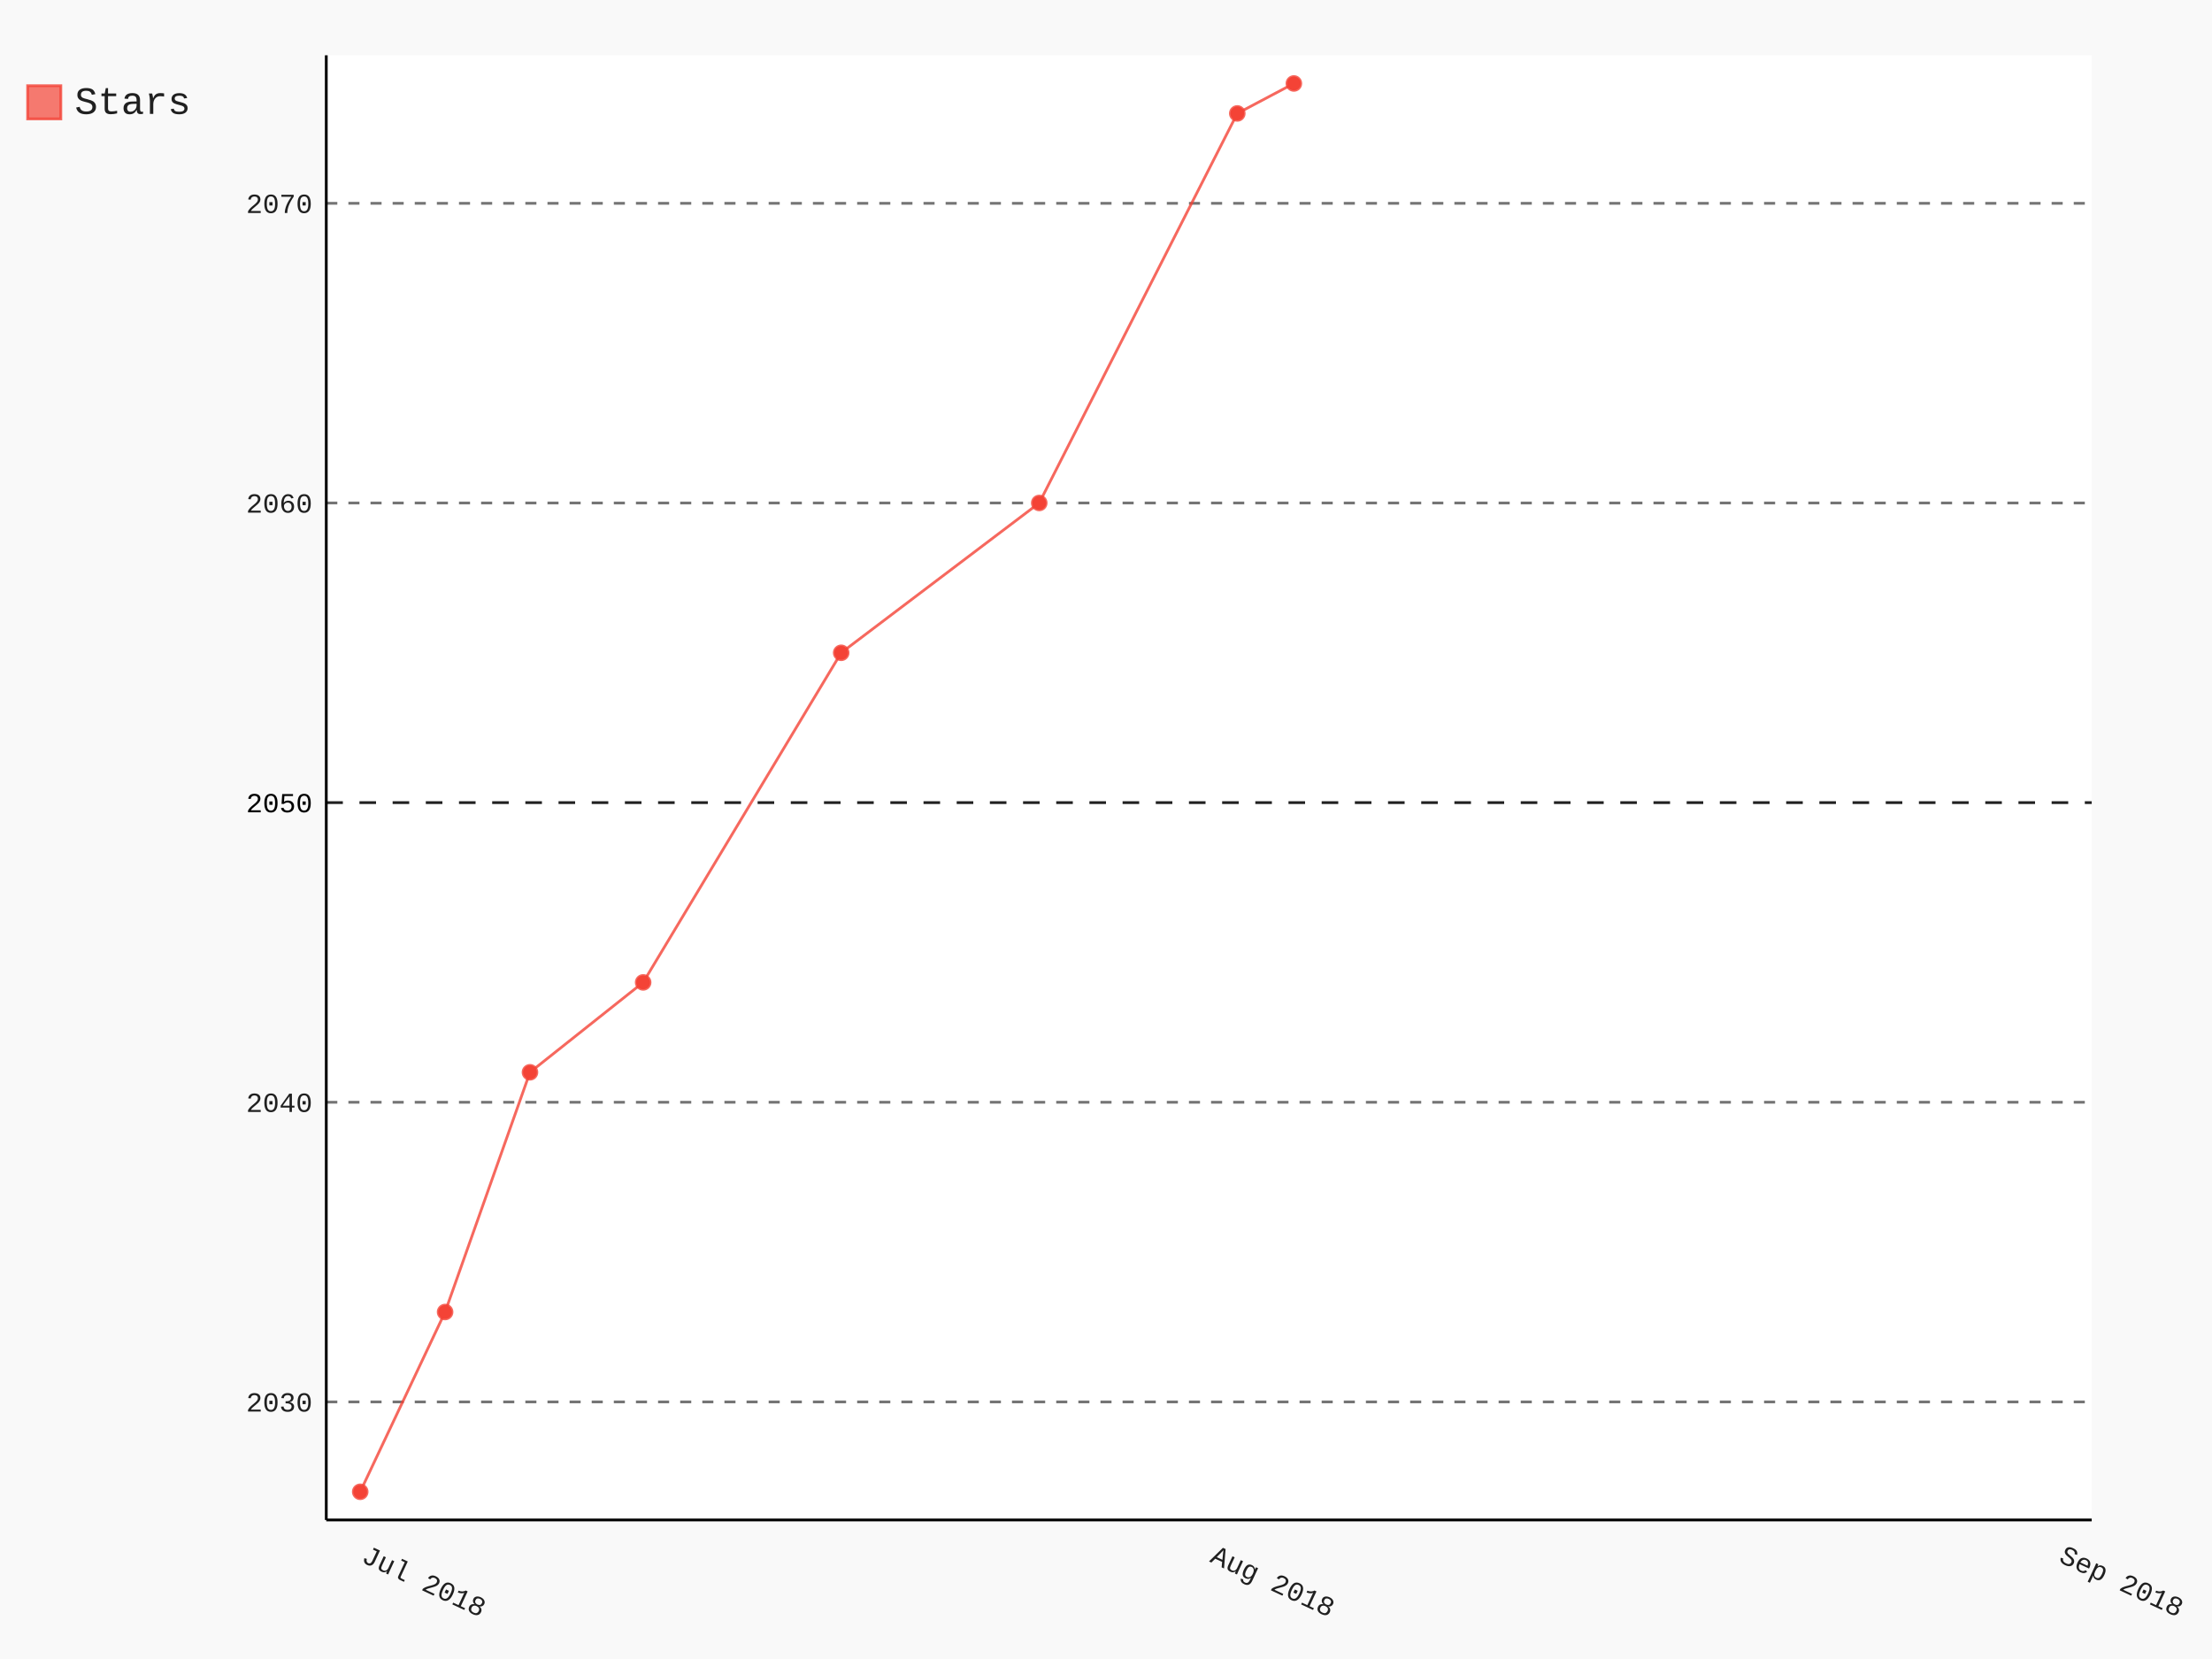
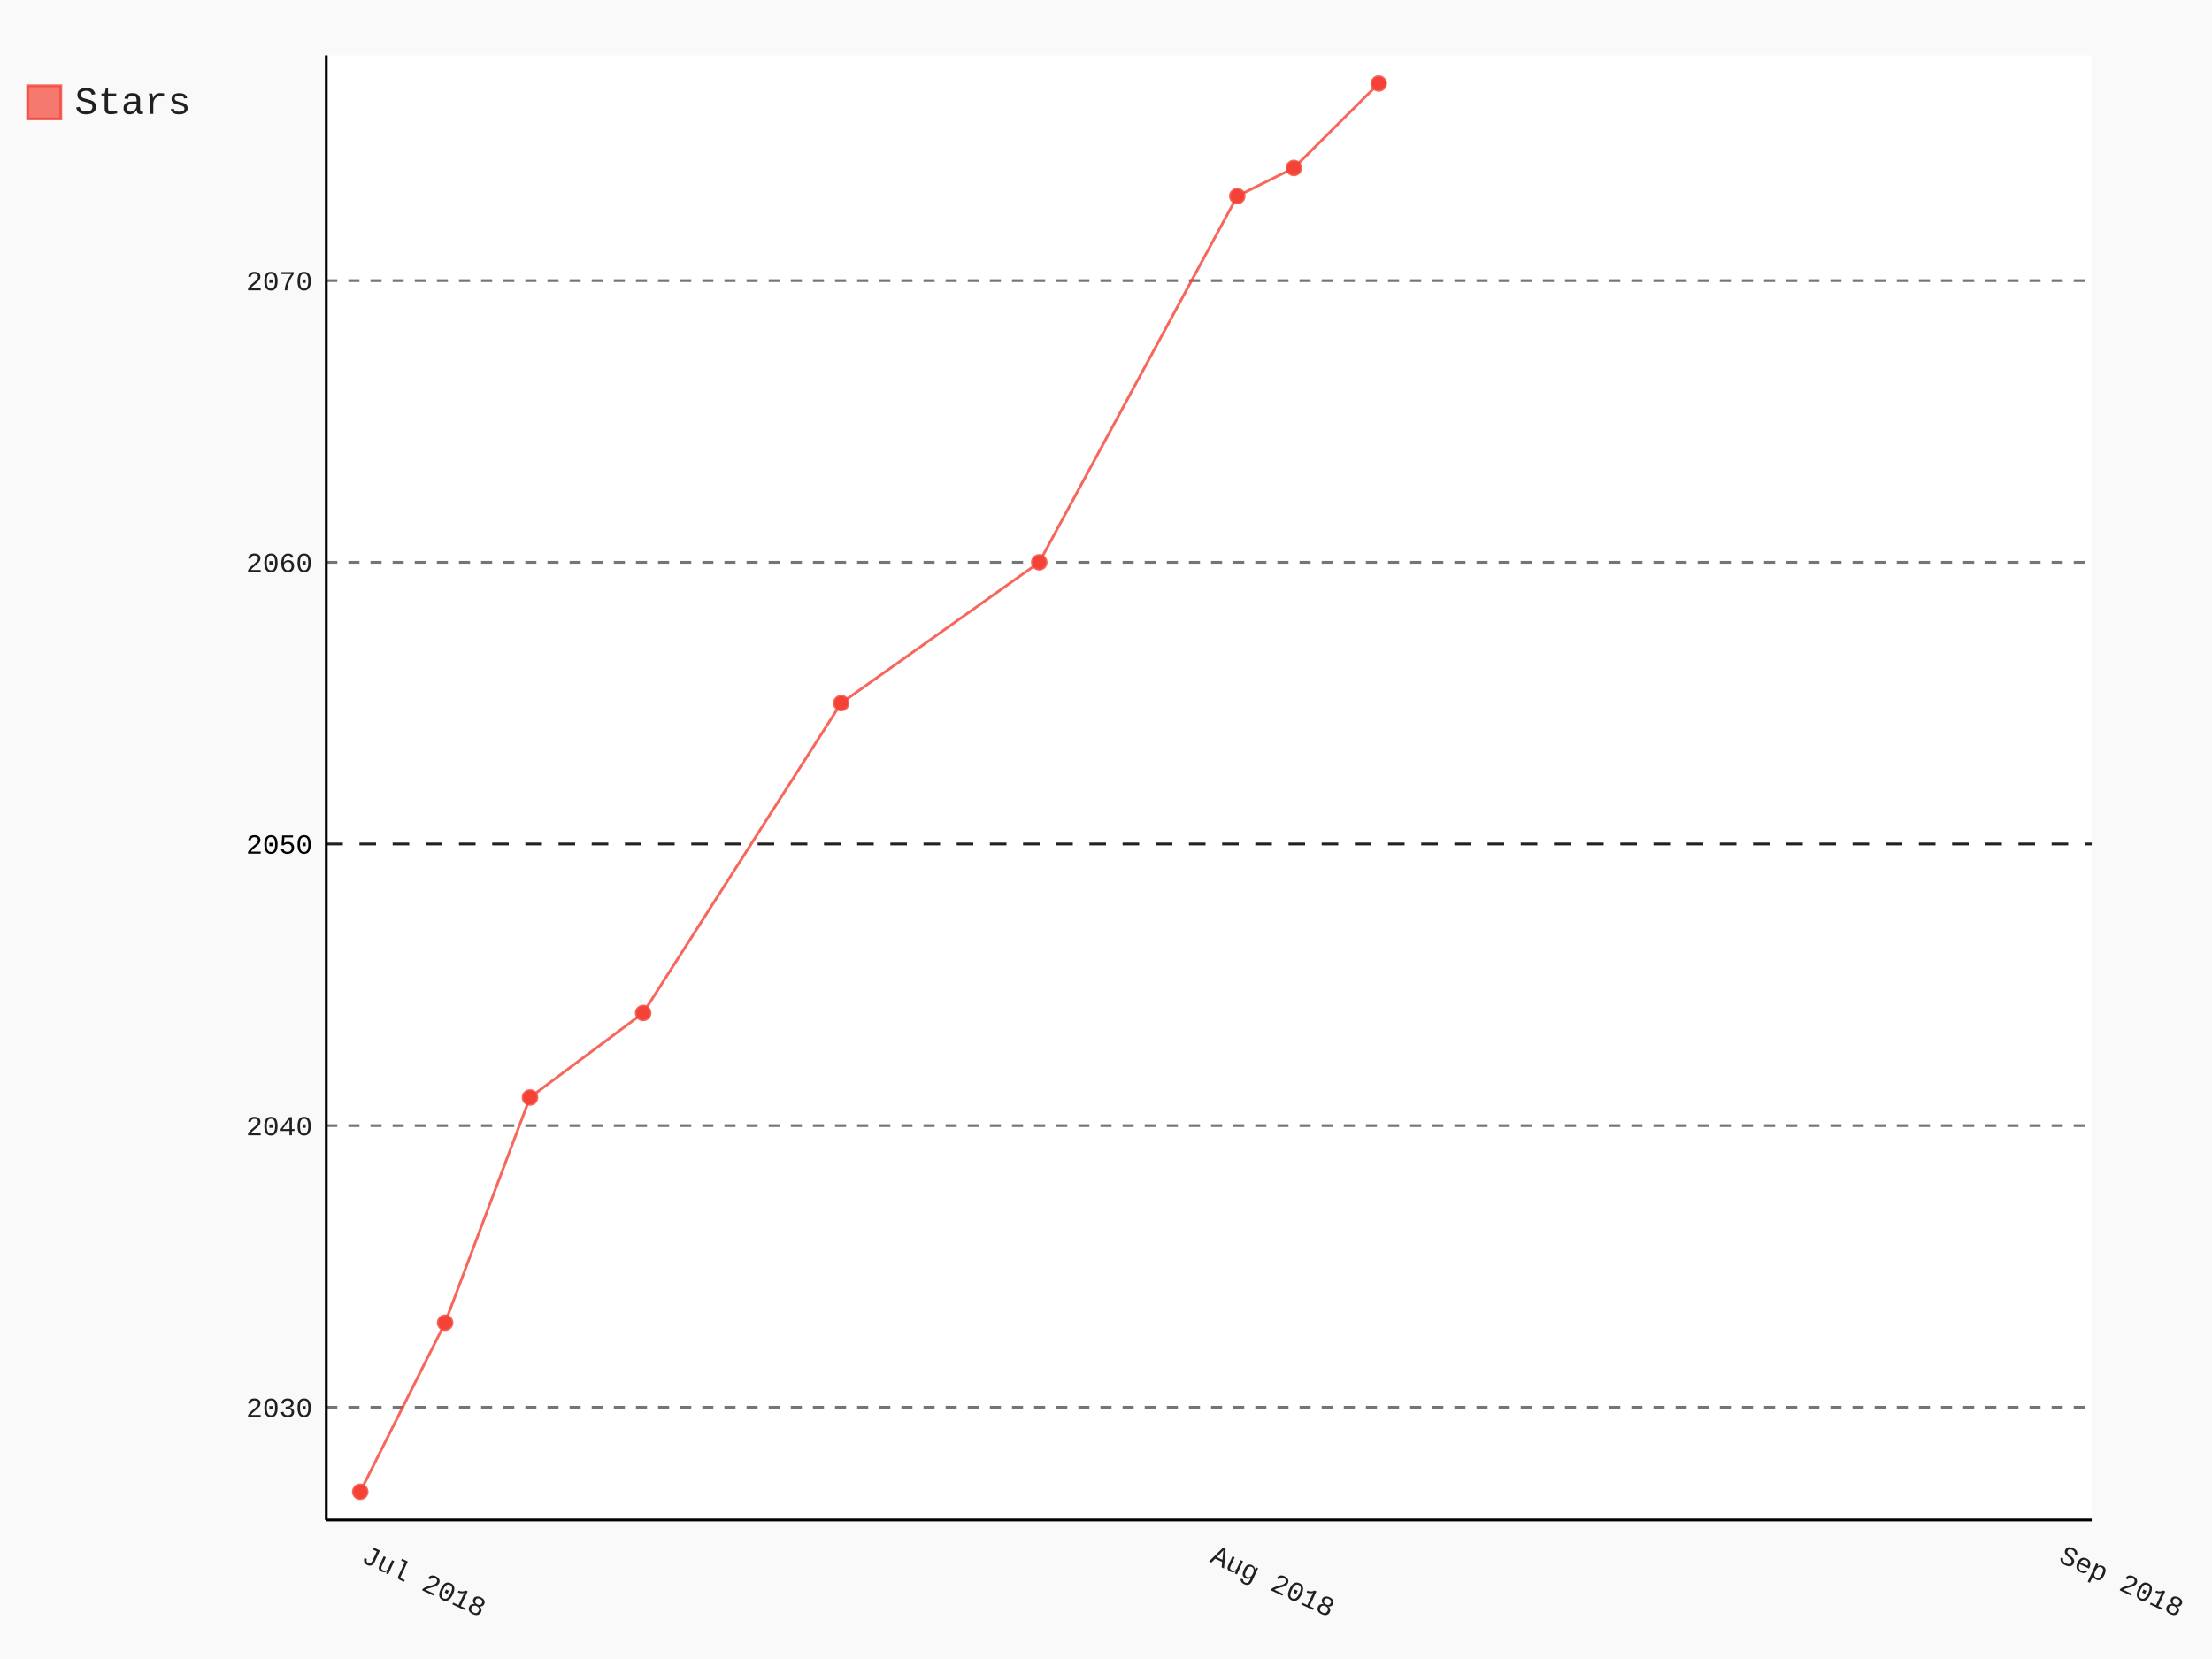
- <svg xmlns="http://www.w3.org/2000/svg" id="chart-665b1b5e-ff04-4af8-af68-6d6b444e7309" class="pygal-chart" viewBox="0 0 800 600">
+ <svg xmlns="http://www.w3.org/2000/svg" id="chart-14398708-8ae9-4d1a-af5a-e036930f4246" class="pygal-chart" viewBox="0 0 800 600">
  <defs>
-     <style type="text/css">#chart-665b1b5e-ff04-4af8-af68-6d6b444e7309{-webkit-user-select:none;-webkit-font-smoothing:antialiased;font-family:Consolas,"Liberation Mono",Menlo,Courier,monospace}#chart-665b1b5e-ff04-4af8-af68-6d6b444e7309 .title{font-family:Consolas,"Liberation Mono",Menlo,Courier,monospace;font-size:16px}#chart-665b1b5e-ff04-4af8-af68-6d6b444e7309 .legends .legend text{font-family:Consolas,"Liberation Mono",Menlo,Courier,monospace;font-size:14px}#chart-665b1b5e-ff04-4af8-af68-6d6b444e7309 .axis text{font-family:Consolas,"Liberation Mono",Menlo,Courier,monospace;font-size:10px}#chart-665b1b5e-ff04-4af8-af68-6d6b444e7309 .axis text.major{font-family:Consolas,"Liberation Mono",Menlo,Courier,monospace;font-size:10px}#chart-665b1b5e-ff04-4af8-af68-6d6b444e7309 .text-overlay text.value{font-family:Consolas,"Liberation Mono",Menlo,Courier,monospace;font-size:16px}#chart-665b1b5e-ff04-4af8-af68-6d6b444e7309 .text-overlay text.label{font-family:Consolas,"Liberation Mono",Menlo,Courier,monospace;font-size:10px}#chart-665b1b5e-ff04-4af8-af68-6d6b444e7309 .tooltip{font-family:Consolas,"Liberation Mono",Menlo,Courier,monospace;font-size:14px}#chart-665b1b5e-ff04-4af8-af68-6d6b444e7309 text.no_data{font-family:Consolas,"Liberation Mono",Menlo,Courier,monospace;font-size:64px}
- #chart-665b1b5e-ff04-4af8-af68-6d6b444e7309{background-color:rgba(249,249,249,1)}#chart-665b1b5e-ff04-4af8-af68-6d6b444e7309 path,#chart-665b1b5e-ff04-4af8-af68-6d6b444e7309 line,#chart-665b1b5e-ff04-4af8-af68-6d6b444e7309 rect,#chart-665b1b5e-ff04-4af8-af68-6d6b444e7309 circle{-webkit-transition:150ms;-moz-transition:150ms;transition:150ms}#chart-665b1b5e-ff04-4af8-af68-6d6b444e7309 .graph &gt; .background{fill:rgba(249,249,249,1)}#chart-665b1b5e-ff04-4af8-af68-6d6b444e7309 .plot &gt; .background{fill:rgba(255,255,255,1)}#chart-665b1b5e-ff04-4af8-af68-6d6b444e7309 .graph{fill:rgba(0,0,0,.87)}#chart-665b1b5e-ff04-4af8-af68-6d6b444e7309 text.no_data{fill:rgba(0,0,0,1)}#chart-665b1b5e-ff04-4af8-af68-6d6b444e7309 .title{fill:rgba(0,0,0,1)}#chart-665b1b5e-ff04-4af8-af68-6d6b444e7309 .legends .legend text{fill:rgba(0,0,0,.87)}#chart-665b1b5e-ff04-4af8-af68-6d6b444e7309 .legends .legend:hover text{fill:rgba(0,0,0,1)}#chart-665b1b5e-ff04-4af8-af68-6d6b444e7309 .axis .line{stroke:rgba(0,0,0,1)}#chart-665b1b5e-ff04-4af8-af68-6d6b444e7309 .axis .guide.line{stroke:rgba(0,0,0,.54)}#chart-665b1b5e-ff04-4af8-af68-6d6b444e7309 .axis .major.line{stroke:rgba(0,0,0,.87)}#chart-665b1b5e-ff04-4af8-af68-6d6b444e7309 .axis text.major{fill:rgba(0,0,0,1)}#chart-665b1b5e-ff04-4af8-af68-6d6b444e7309 .axis.y .guides:hover .guide.line,#chart-665b1b5e-ff04-4af8-af68-6d6b444e7309 .line-graph .axis.x .guides:hover .guide.line,#chart-665b1b5e-ff04-4af8-af68-6d6b444e7309 .stackedline-graph .axis.x .guides:hover .guide.line,#chart-665b1b5e-ff04-4af8-af68-6d6b444e7309 .xy-graph .axis.x .guides:hover .guide.line{stroke:rgba(0,0,0,1)}#chart-665b1b5e-ff04-4af8-af68-6d6b444e7309 .axis .guides:hover text{fill:rgba(0,0,0,1)}#chart-665b1b5e-ff04-4af8-af68-6d6b444e7309 .reactive{fill-opacity:.7;stroke-opacity:.8}#chart-665b1b5e-ff04-4af8-af68-6d6b444e7309 .ci{stroke:rgba(0,0,0,.87)}#chart-665b1b5e-ff04-4af8-af68-6d6b444e7309 .reactive.active,#chart-665b1b5e-ff04-4af8-af68-6d6b444e7309 .active .reactive{fill-opacity:.8;stroke-opacity:.9;stroke-width:4}#chart-665b1b5e-ff04-4af8-af68-6d6b444e7309 .ci .reactive.active{stroke-width:1.5}#chart-665b1b5e-ff04-4af8-af68-6d6b444e7309 .series text{fill:rgba(0,0,0,1)}#chart-665b1b5e-ff04-4af8-af68-6d6b444e7309 .tooltip rect{fill:rgba(255,255,255,1);stroke:rgba(0,0,0,1);-webkit-transition:opacity 150ms;-moz-transition:opacity 150ms;transition:opacity 150ms}#chart-665b1b5e-ff04-4af8-af68-6d6b444e7309 .tooltip .label{fill:rgba(0,0,0,.87)}#chart-665b1b5e-ff04-4af8-af68-6d6b444e7309 .tooltip .label{fill:rgba(0,0,0,.87)}#chart-665b1b5e-ff04-4af8-af68-6d6b444e7309 .tooltip .legend{font-size:.8em;fill:rgba(0,0,0,.54)}#chart-665b1b5e-ff04-4af8-af68-6d6b444e7309 .tooltip .x_label{font-size:.6em;fill:rgba(0,0,0,1)}#chart-665b1b5e-ff04-4af8-af68-6d6b444e7309 .tooltip .xlink{font-size:.5em;text-decoration:underline}#chart-665b1b5e-ff04-4af8-af68-6d6b444e7309 .tooltip .value{font-size:1.5em}#chart-665b1b5e-ff04-4af8-af68-6d6b444e7309 .bound{font-size:.5em}#chart-665b1b5e-ff04-4af8-af68-6d6b444e7309 .max-value{font-size:.75em;fill:rgba(0,0,0,.54)}#chart-665b1b5e-ff04-4af8-af68-6d6b444e7309 .map-element{fill:rgba(255,255,255,1);stroke:rgba(0,0,0,.54) !important}#chart-665b1b5e-ff04-4af8-af68-6d6b444e7309 .map-element .reactive{fill-opacity:inherit;stroke-opacity:inherit}#chart-665b1b5e-ff04-4af8-af68-6d6b444e7309 .color-0,#chart-665b1b5e-ff04-4af8-af68-6d6b444e7309 .color-0 a:visited{stroke:#F44336;fill:#F44336}#chart-665b1b5e-ff04-4af8-af68-6d6b444e7309 .text-overlay .color-0 text{fill:black}
- #chart-665b1b5e-ff04-4af8-af68-6d6b444e7309 text.no_data{text-anchor:middle}#chart-665b1b5e-ff04-4af8-af68-6d6b444e7309 .guide.line{fill:none}#chart-665b1b5e-ff04-4af8-af68-6d6b444e7309 .centered{text-anchor:middle}#chart-665b1b5e-ff04-4af8-af68-6d6b444e7309 .title{text-anchor:middle}#chart-665b1b5e-ff04-4af8-af68-6d6b444e7309 .legends .legend text{fill-opacity:1}#chart-665b1b5e-ff04-4af8-af68-6d6b444e7309 .axis.x text{text-anchor:middle}#chart-665b1b5e-ff04-4af8-af68-6d6b444e7309 .axis.x:not(.web) text[transform]{text-anchor:start}#chart-665b1b5e-ff04-4af8-af68-6d6b444e7309 .axis.x:not(.web) text[transform].backwards{text-anchor:end}#chart-665b1b5e-ff04-4af8-af68-6d6b444e7309 .axis.y text{text-anchor:end}#chart-665b1b5e-ff04-4af8-af68-6d6b444e7309 .axis.y text[transform].backwards{text-anchor:start}#chart-665b1b5e-ff04-4af8-af68-6d6b444e7309 .axis.y2 text{text-anchor:start}#chart-665b1b5e-ff04-4af8-af68-6d6b444e7309 .axis.y2 text[transform].backwards{text-anchor:end}#chart-665b1b5e-ff04-4af8-af68-6d6b444e7309 .axis .guide.line{stroke-dasharray:4,4}#chart-665b1b5e-ff04-4af8-af68-6d6b444e7309 .axis .major.guide.line{stroke-dasharray:6,6}#chart-665b1b5e-ff04-4af8-af68-6d6b444e7309 .horizontal .axis.y .guide.line,#chart-665b1b5e-ff04-4af8-af68-6d6b444e7309 .horizontal .axis.y2 .guide.line,#chart-665b1b5e-ff04-4af8-af68-6d6b444e7309 .vertical .axis.x .guide.line{opacity:0}#chart-665b1b5e-ff04-4af8-af68-6d6b444e7309 .horizontal .axis.always_show .guide.line,#chart-665b1b5e-ff04-4af8-af68-6d6b444e7309 .vertical .axis.always_show .guide.line{opacity:1 !important}#chart-665b1b5e-ff04-4af8-af68-6d6b444e7309 .axis.y .guides:hover .guide.line,#chart-665b1b5e-ff04-4af8-af68-6d6b444e7309 .axis.y2 .guides:hover .guide.line,#chart-665b1b5e-ff04-4af8-af68-6d6b444e7309 .axis.x .guides:hover .guide.line{opacity:1}#chart-665b1b5e-ff04-4af8-af68-6d6b444e7309 .axis .guides:hover text{opacity:1}#chart-665b1b5e-ff04-4af8-af68-6d6b444e7309 .nofill{fill:none}#chart-665b1b5e-ff04-4af8-af68-6d6b444e7309 .subtle-fill{fill-opacity:.2}#chart-665b1b5e-ff04-4af8-af68-6d6b444e7309 .dot{stroke-width:1px;fill-opacity:1}#chart-665b1b5e-ff04-4af8-af68-6d6b444e7309 .dot.active{stroke-width:5px}#chart-665b1b5e-ff04-4af8-af68-6d6b444e7309 .dot.negative{fill:transparent}#chart-665b1b5e-ff04-4af8-af68-6d6b444e7309 text,#chart-665b1b5e-ff04-4af8-af68-6d6b444e7309 tspan{stroke:none !important}#chart-665b1b5e-ff04-4af8-af68-6d6b444e7309 .series text.active{opacity:1}#chart-665b1b5e-ff04-4af8-af68-6d6b444e7309 .tooltip rect{fill-opacity:.95;stroke-width:.5}#chart-665b1b5e-ff04-4af8-af68-6d6b444e7309 .tooltip text{fill-opacity:1}#chart-665b1b5e-ff04-4af8-af68-6d6b444e7309 .showable{visibility:hidden}#chart-665b1b5e-ff04-4af8-af68-6d6b444e7309 .showable.shown{visibility:visible}#chart-665b1b5e-ff04-4af8-af68-6d6b444e7309 .gauge-background{fill:rgba(229,229,229,1);stroke:none}#chart-665b1b5e-ff04-4af8-af68-6d6b444e7309 .bg-lines{stroke:rgba(249,249,249,1);stroke-width:2px}</style>
+     <style type="text/css">#chart-14398708-8ae9-4d1a-af5a-e036930f4246{-webkit-user-select:none;-webkit-font-smoothing:antialiased;font-family:Consolas,"Liberation Mono",Menlo,Courier,monospace}#chart-14398708-8ae9-4d1a-af5a-e036930f4246 .title{font-family:Consolas,"Liberation Mono",Menlo,Courier,monospace;font-size:16px}#chart-14398708-8ae9-4d1a-af5a-e036930f4246 .legends .legend text{font-family:Consolas,"Liberation Mono",Menlo,Courier,monospace;font-size:14px}#chart-14398708-8ae9-4d1a-af5a-e036930f4246 .axis text{font-family:Consolas,"Liberation Mono",Menlo,Courier,monospace;font-size:10px}#chart-14398708-8ae9-4d1a-af5a-e036930f4246 .axis text.major{font-family:Consolas,"Liberation Mono",Menlo,Courier,monospace;font-size:10px}#chart-14398708-8ae9-4d1a-af5a-e036930f4246 .text-overlay text.value{font-family:Consolas,"Liberation Mono",Menlo,Courier,monospace;font-size:16px}#chart-14398708-8ae9-4d1a-af5a-e036930f4246 .text-overlay text.label{font-family:Consolas,"Liberation Mono",Menlo,Courier,monospace;font-size:10px}#chart-14398708-8ae9-4d1a-af5a-e036930f4246 .tooltip{font-family:Consolas,"Liberation Mono",Menlo,Courier,monospace;font-size:14px}#chart-14398708-8ae9-4d1a-af5a-e036930f4246 text.no_data{font-family:Consolas,"Liberation Mono",Menlo,Courier,monospace;font-size:64px}
+ #chart-14398708-8ae9-4d1a-af5a-e036930f4246{background-color:rgba(249,249,249,1)}#chart-14398708-8ae9-4d1a-af5a-e036930f4246 path,#chart-14398708-8ae9-4d1a-af5a-e036930f4246 line,#chart-14398708-8ae9-4d1a-af5a-e036930f4246 rect,#chart-14398708-8ae9-4d1a-af5a-e036930f4246 circle{-webkit-transition:150ms;-moz-transition:150ms;transition:150ms}#chart-14398708-8ae9-4d1a-af5a-e036930f4246 .graph &gt; .background{fill:rgba(249,249,249,1)}#chart-14398708-8ae9-4d1a-af5a-e036930f4246 .plot &gt; .background{fill:rgba(255,255,255,1)}#chart-14398708-8ae9-4d1a-af5a-e036930f4246 .graph{fill:rgba(0,0,0,.87)}#chart-14398708-8ae9-4d1a-af5a-e036930f4246 text.no_data{fill:rgba(0,0,0,1)}#chart-14398708-8ae9-4d1a-af5a-e036930f4246 .title{fill:rgba(0,0,0,1)}#chart-14398708-8ae9-4d1a-af5a-e036930f4246 .legends .legend text{fill:rgba(0,0,0,.87)}#chart-14398708-8ae9-4d1a-af5a-e036930f4246 .legends .legend:hover text{fill:rgba(0,0,0,1)}#chart-14398708-8ae9-4d1a-af5a-e036930f4246 .axis .line{stroke:rgba(0,0,0,1)}#chart-14398708-8ae9-4d1a-af5a-e036930f4246 .axis .guide.line{stroke:rgba(0,0,0,.54)}#chart-14398708-8ae9-4d1a-af5a-e036930f4246 .axis .major.line{stroke:rgba(0,0,0,.87)}#chart-14398708-8ae9-4d1a-af5a-e036930f4246 .axis text.major{fill:rgba(0,0,0,1)}#chart-14398708-8ae9-4d1a-af5a-e036930f4246 .axis.y .guides:hover .guide.line,#chart-14398708-8ae9-4d1a-af5a-e036930f4246 .line-graph .axis.x .guides:hover .guide.line,#chart-14398708-8ae9-4d1a-af5a-e036930f4246 .stackedline-graph .axis.x .guides:hover .guide.line,#chart-14398708-8ae9-4d1a-af5a-e036930f4246 .xy-graph .axis.x .guides:hover .guide.line{stroke:rgba(0,0,0,1)}#chart-14398708-8ae9-4d1a-af5a-e036930f4246 .axis .guides:hover text{fill:rgba(0,0,0,1)}#chart-14398708-8ae9-4d1a-af5a-e036930f4246 .reactive{fill-opacity:.7;stroke-opacity:.8}#chart-14398708-8ae9-4d1a-af5a-e036930f4246 .ci{stroke:rgba(0,0,0,.87)}#chart-14398708-8ae9-4d1a-af5a-e036930f4246 .reactive.active,#chart-14398708-8ae9-4d1a-af5a-e036930f4246 .active .reactive{fill-opacity:.8;stroke-opacity:.9;stroke-width:4}#chart-14398708-8ae9-4d1a-af5a-e036930f4246 .ci .reactive.active{stroke-width:1.5}#chart-14398708-8ae9-4d1a-af5a-e036930f4246 .series text{fill:rgba(0,0,0,1)}#chart-14398708-8ae9-4d1a-af5a-e036930f4246 .tooltip rect{fill:rgba(255,255,255,1);stroke:rgba(0,0,0,1);-webkit-transition:opacity 150ms;-moz-transition:opacity 150ms;transition:opacity 150ms}#chart-14398708-8ae9-4d1a-af5a-e036930f4246 .tooltip .label{fill:rgba(0,0,0,.87)}#chart-14398708-8ae9-4d1a-af5a-e036930f4246 .tooltip .label{fill:rgba(0,0,0,.87)}#chart-14398708-8ae9-4d1a-af5a-e036930f4246 .tooltip .legend{font-size:.8em;fill:rgba(0,0,0,.54)}#chart-14398708-8ae9-4d1a-af5a-e036930f4246 .tooltip .x_label{font-size:.6em;fill:rgba(0,0,0,1)}#chart-14398708-8ae9-4d1a-af5a-e036930f4246 .tooltip .xlink{font-size:.5em;text-decoration:underline}#chart-14398708-8ae9-4d1a-af5a-e036930f4246 .tooltip .value{font-size:1.5em}#chart-14398708-8ae9-4d1a-af5a-e036930f4246 .bound{font-size:.5em}#chart-14398708-8ae9-4d1a-af5a-e036930f4246 .max-value{font-size:.75em;fill:rgba(0,0,0,.54)}#chart-14398708-8ae9-4d1a-af5a-e036930f4246 .map-element{fill:rgba(255,255,255,1);stroke:rgba(0,0,0,.54) !important}#chart-14398708-8ae9-4d1a-af5a-e036930f4246 .map-element .reactive{fill-opacity:inherit;stroke-opacity:inherit}#chart-14398708-8ae9-4d1a-af5a-e036930f4246 .color-0,#chart-14398708-8ae9-4d1a-af5a-e036930f4246 .color-0 a:visited{stroke:#F44336;fill:#F44336}#chart-14398708-8ae9-4d1a-af5a-e036930f4246 .text-overlay .color-0 text{fill:black}
+ #chart-14398708-8ae9-4d1a-af5a-e036930f4246 text.no_data{text-anchor:middle}#chart-14398708-8ae9-4d1a-af5a-e036930f4246 .guide.line{fill:none}#chart-14398708-8ae9-4d1a-af5a-e036930f4246 .centered{text-anchor:middle}#chart-14398708-8ae9-4d1a-af5a-e036930f4246 .title{text-anchor:middle}#chart-14398708-8ae9-4d1a-af5a-e036930f4246 .legends .legend text{fill-opacity:1}#chart-14398708-8ae9-4d1a-af5a-e036930f4246 .axis.x text{text-anchor:middle}#chart-14398708-8ae9-4d1a-af5a-e036930f4246 .axis.x:not(.web) text[transform]{text-anchor:start}#chart-14398708-8ae9-4d1a-af5a-e036930f4246 .axis.x:not(.web) text[transform].backwards{text-anchor:end}#chart-14398708-8ae9-4d1a-af5a-e036930f4246 .axis.y text{text-anchor:end}#chart-14398708-8ae9-4d1a-af5a-e036930f4246 .axis.y text[transform].backwards{text-anchor:start}#chart-14398708-8ae9-4d1a-af5a-e036930f4246 .axis.y2 text{text-anchor:start}#chart-14398708-8ae9-4d1a-af5a-e036930f4246 .axis.y2 text[transform].backwards{text-anchor:end}#chart-14398708-8ae9-4d1a-af5a-e036930f4246 .axis .guide.line{stroke-dasharray:4,4}#chart-14398708-8ae9-4d1a-af5a-e036930f4246 .axis .major.guide.line{stroke-dasharray:6,6}#chart-14398708-8ae9-4d1a-af5a-e036930f4246 .horizontal .axis.y .guide.line,#chart-14398708-8ae9-4d1a-af5a-e036930f4246 .horizontal .axis.y2 .guide.line,#chart-14398708-8ae9-4d1a-af5a-e036930f4246 .vertical .axis.x .guide.line{opacity:0}#chart-14398708-8ae9-4d1a-af5a-e036930f4246 .horizontal .axis.always_show .guide.line,#chart-14398708-8ae9-4d1a-af5a-e036930f4246 .vertical .axis.always_show .guide.line{opacity:1 !important}#chart-14398708-8ae9-4d1a-af5a-e036930f4246 .axis.y .guides:hover .guide.line,#chart-14398708-8ae9-4d1a-af5a-e036930f4246 .axis.y2 .guides:hover .guide.line,#chart-14398708-8ae9-4d1a-af5a-e036930f4246 .axis.x .guides:hover .guide.line{opacity:1}#chart-14398708-8ae9-4d1a-af5a-e036930f4246 .axis .guides:hover text{opacity:1}#chart-14398708-8ae9-4d1a-af5a-e036930f4246 .nofill{fill:none}#chart-14398708-8ae9-4d1a-af5a-e036930f4246 .subtle-fill{fill-opacity:.2}#chart-14398708-8ae9-4d1a-af5a-e036930f4246 .dot{stroke-width:1px;fill-opacity:1}#chart-14398708-8ae9-4d1a-af5a-e036930f4246 .dot.active{stroke-width:5px}#chart-14398708-8ae9-4d1a-af5a-e036930f4246 .dot.negative{fill:transparent}#chart-14398708-8ae9-4d1a-af5a-e036930f4246 text,#chart-14398708-8ae9-4d1a-af5a-e036930f4246 tspan{stroke:none !important}#chart-14398708-8ae9-4d1a-af5a-e036930f4246 .series text.active{opacity:1}#chart-14398708-8ae9-4d1a-af5a-e036930f4246 .tooltip rect{fill-opacity:.95;stroke-width:.5}#chart-14398708-8ae9-4d1a-af5a-e036930f4246 .tooltip text{fill-opacity:1}#chart-14398708-8ae9-4d1a-af5a-e036930f4246 .showable{visibility:hidden}#chart-14398708-8ae9-4d1a-af5a-e036930f4246 .showable.shown{visibility:visible}#chart-14398708-8ae9-4d1a-af5a-e036930f4246 .gauge-background{fill:rgba(229,229,229,1);stroke:none}#chart-14398708-8ae9-4d1a-af5a-e036930f4246 .bg-lines{stroke:rgba(249,249,249,1);stroke-width:2px}</style>
  </defs>
  <g class="graph datetimeline-graph vertical">
    <rect class="background" height="600" width="800" x="0" y="0" />
    <g class="plot" transform="translate(118, 20)">
      <rect class="background" height="529.714" width="638.497" x="0" y="0" />
      <g class="axis y always_show">
        <path class="line" d="M0 529.714 h638.497" />
        <g class="guides">
-           <path class="guide line" d="M0 487.016 h638.497" />
-           <text class="" x="-5" y="490.516">2030</text>
+           <path class="guide line" d="M0 488.967 h638.497" />
+           <text class="" x="-5" y="492.467">2030</text>
        </g>
        <g class="guides">
-           <path class="guide line" d="M0 378.646 h638.497" />
-           <text class="" x="-5" y="382.146">2040</text>
+           <path class="guide line" d="M0 387.099 h638.497" />
+           <text class="" x="-5" y="390.599">2040</text>
        </g>
        <g class="guides">
-           <path class="major guide line" d="M0 270.276 h638.497" />
-           <text class="major" x="-5" y="273.776">2050</text>
+           <path class="major guide line" d="M0 285.231 h638.497" />
+           <text class="major" x="-5" y="288.731">2050</text>
        </g>
        <g class="guides">
-           <path class="guide line" d="M0 161.905 h638.497" />
-           <text class="" x="-5" y="165.405">2060</text>
+           <path class="guide line" d="M0 183.363 h638.497" />
+           <text class="" x="-5" y="186.863">2060</text>
        </g>
        <g class="guides">
-           <path class="guide line" d="M0 53.535 h638.497" />
-           <text class="" x="-5" y="57.035">2070</text>
+           <path class="guide line" d="M0 81.495 h638.497" />
+           <text class="" x="-5" y="84.995">2070</text>
        </g>
      </g>
      <g class="axis x">
        <path class="line" d="M0 0 v529.714" />
        <g class="guides">
          <path class="guide line" d="M12.279 0 v529.714" />
          <text class="" x="12.279" y="544.714" transform="rotate(25 12.27879 544.7143)">Jul 2018</text>
        </g>
        <g class="guides">
          <path class="guide line" d="M319.249 0 v529.714" />
          <text class="" x="319.249" y="544.714" transform="rotate(25 319.2486 544.7143)">Aug 2018</text>
        </g>
        <g class="guides">
          <path class="guide line" d="M626.218 0 v529.714" />
          <text class="" x="626.218" y="544.714" transform="rotate(25 626.2184 544.7143)">Sep 2018</text>
        </g>
      </g>
      <g class="series serie-0 color-0">
-         <path class="line reactive nofill" d="M12.279 519.528 L42.976 454.505 73.673 367.809 114.602 335.298 186.228 216.09 257.855 161.905 329.481 21.024 349.946 10.187" />
+         <path class="line reactive nofill" d="M12.279 519.528 L42.976 458.407 73.673 376.912 114.602 346.352 186.228 234.297 257.855 183.363 329.481 50.934 349.946 40.747 380.643 10.187" />
      </g>
    </g>
    <g class="titles" />
    <g class="plot overlay" transform="translate(118, 20)">
      <g class="series serie-0 color-0">
        <g class="dots">
          <circle class="dot reactive tooltip-trigger" cx="12.279" cy="519.528" r="2.5" />
        </g>
        <g class="dots">
-           <circle class="dot reactive tooltip-trigger" cx="42.976" cy="454.505" r="2.5" />
+           <circle class="dot reactive tooltip-trigger" cx="42.976" cy="458.407" r="2.5" />
        </g>
        <g class="dots">
-           <circle class="dot reactive tooltip-trigger" cx="73.673" cy="367.809" r="2.5" />
+           <circle class="dot reactive tooltip-trigger" cx="73.673" cy="376.912" r="2.5" />
        </g>
        <g class="dots">
-           <circle class="dot reactive tooltip-trigger" cx="114.602" cy="335.298" r="2.5" />
+           <circle class="dot reactive tooltip-trigger" cx="114.602" cy="346.352" r="2.5" />
        </g>
        <g class="dots">
-           <circle class="dot reactive tooltip-trigger" cx="186.228" cy="216.09" r="2.5" />
+           <circle class="dot reactive tooltip-trigger" cx="186.228" cy="234.297" r="2.5" />
        </g>
        <g class="dots">
-           <circle class="dot reactive tooltip-trigger" cx="257.855" cy="161.905" r="2.5" />
+           <circle class="dot reactive tooltip-trigger" cx="257.855" cy="183.363" r="2.5" />
        </g>
        <g class="dots">
-           <circle class="dot reactive tooltip-trigger" cx="329.481" cy="21.024" r="2.5" />
+           <circle class="dot reactive tooltip-trigger" cx="329.481" cy="50.934" r="2.5" />
        </g>
        <g class="dots">
-           <circle class="dot reactive tooltip-trigger" cx="349.946" cy="10.187" r="2.5" />
+           <circle class="dot reactive tooltip-trigger" cx="349.946" cy="40.747" r="2.5" />
+         </g>
+         <g class="dots">
+           <circle class="dot reactive tooltip-trigger" cx="380.643" cy="10.187" r="2.5" />
        </g>
      </g>
    </g>
    <g class="plot text-overlay" transform="translate(118, 20)">
      <g class="series serie-0 color-0" />
    </g>
    <g class="plot tooltip-overlay" transform="translate(118, 20)">
      <g class="tooltip" style="opacity: 0" transform="translate(0 0)">
        <rect class="tooltip-box" height="0" rx="0" ry="0" width="0" />
        <g class="text" />
      </g>
    </g>
    <g class="legends" transform="translate(10, 30)">
      <g class="legend reactive activate-serie" id="activate-serie-0">
        <rect class="color-0 reactive" height="12" width="12" x="0.0" y="1.0" />
        <text x="17.0" y="11.2">Stars</text>
      </g>
    </g>
    <g class="legends" transform="translate(766, 30)" />
  </g>
</svg>
